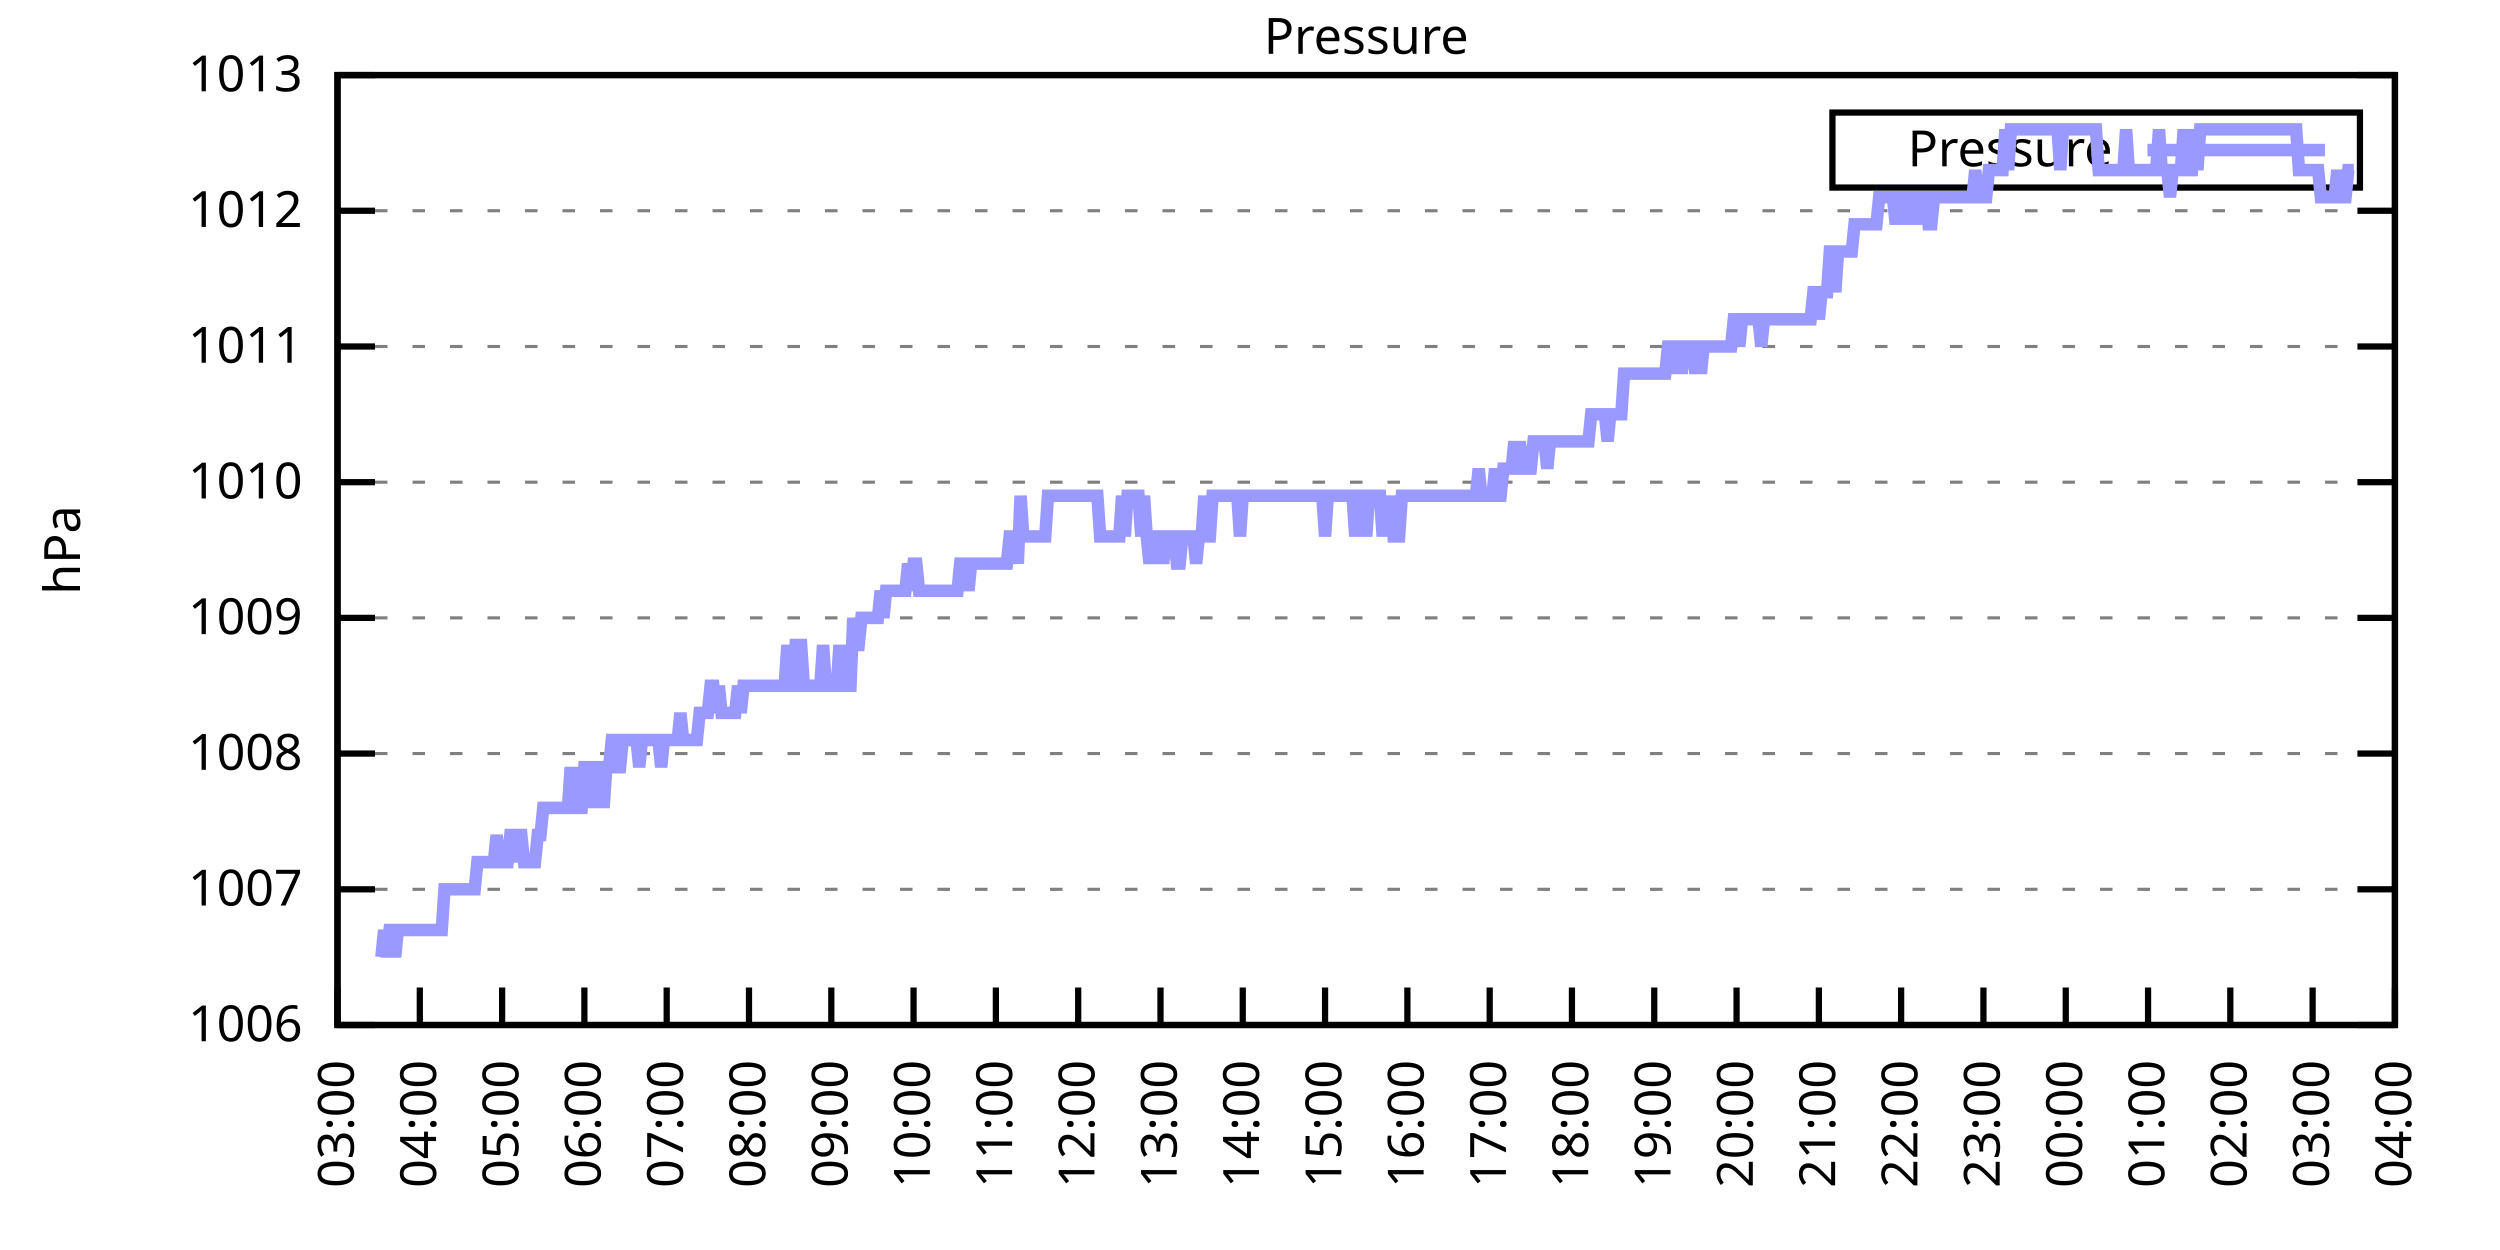
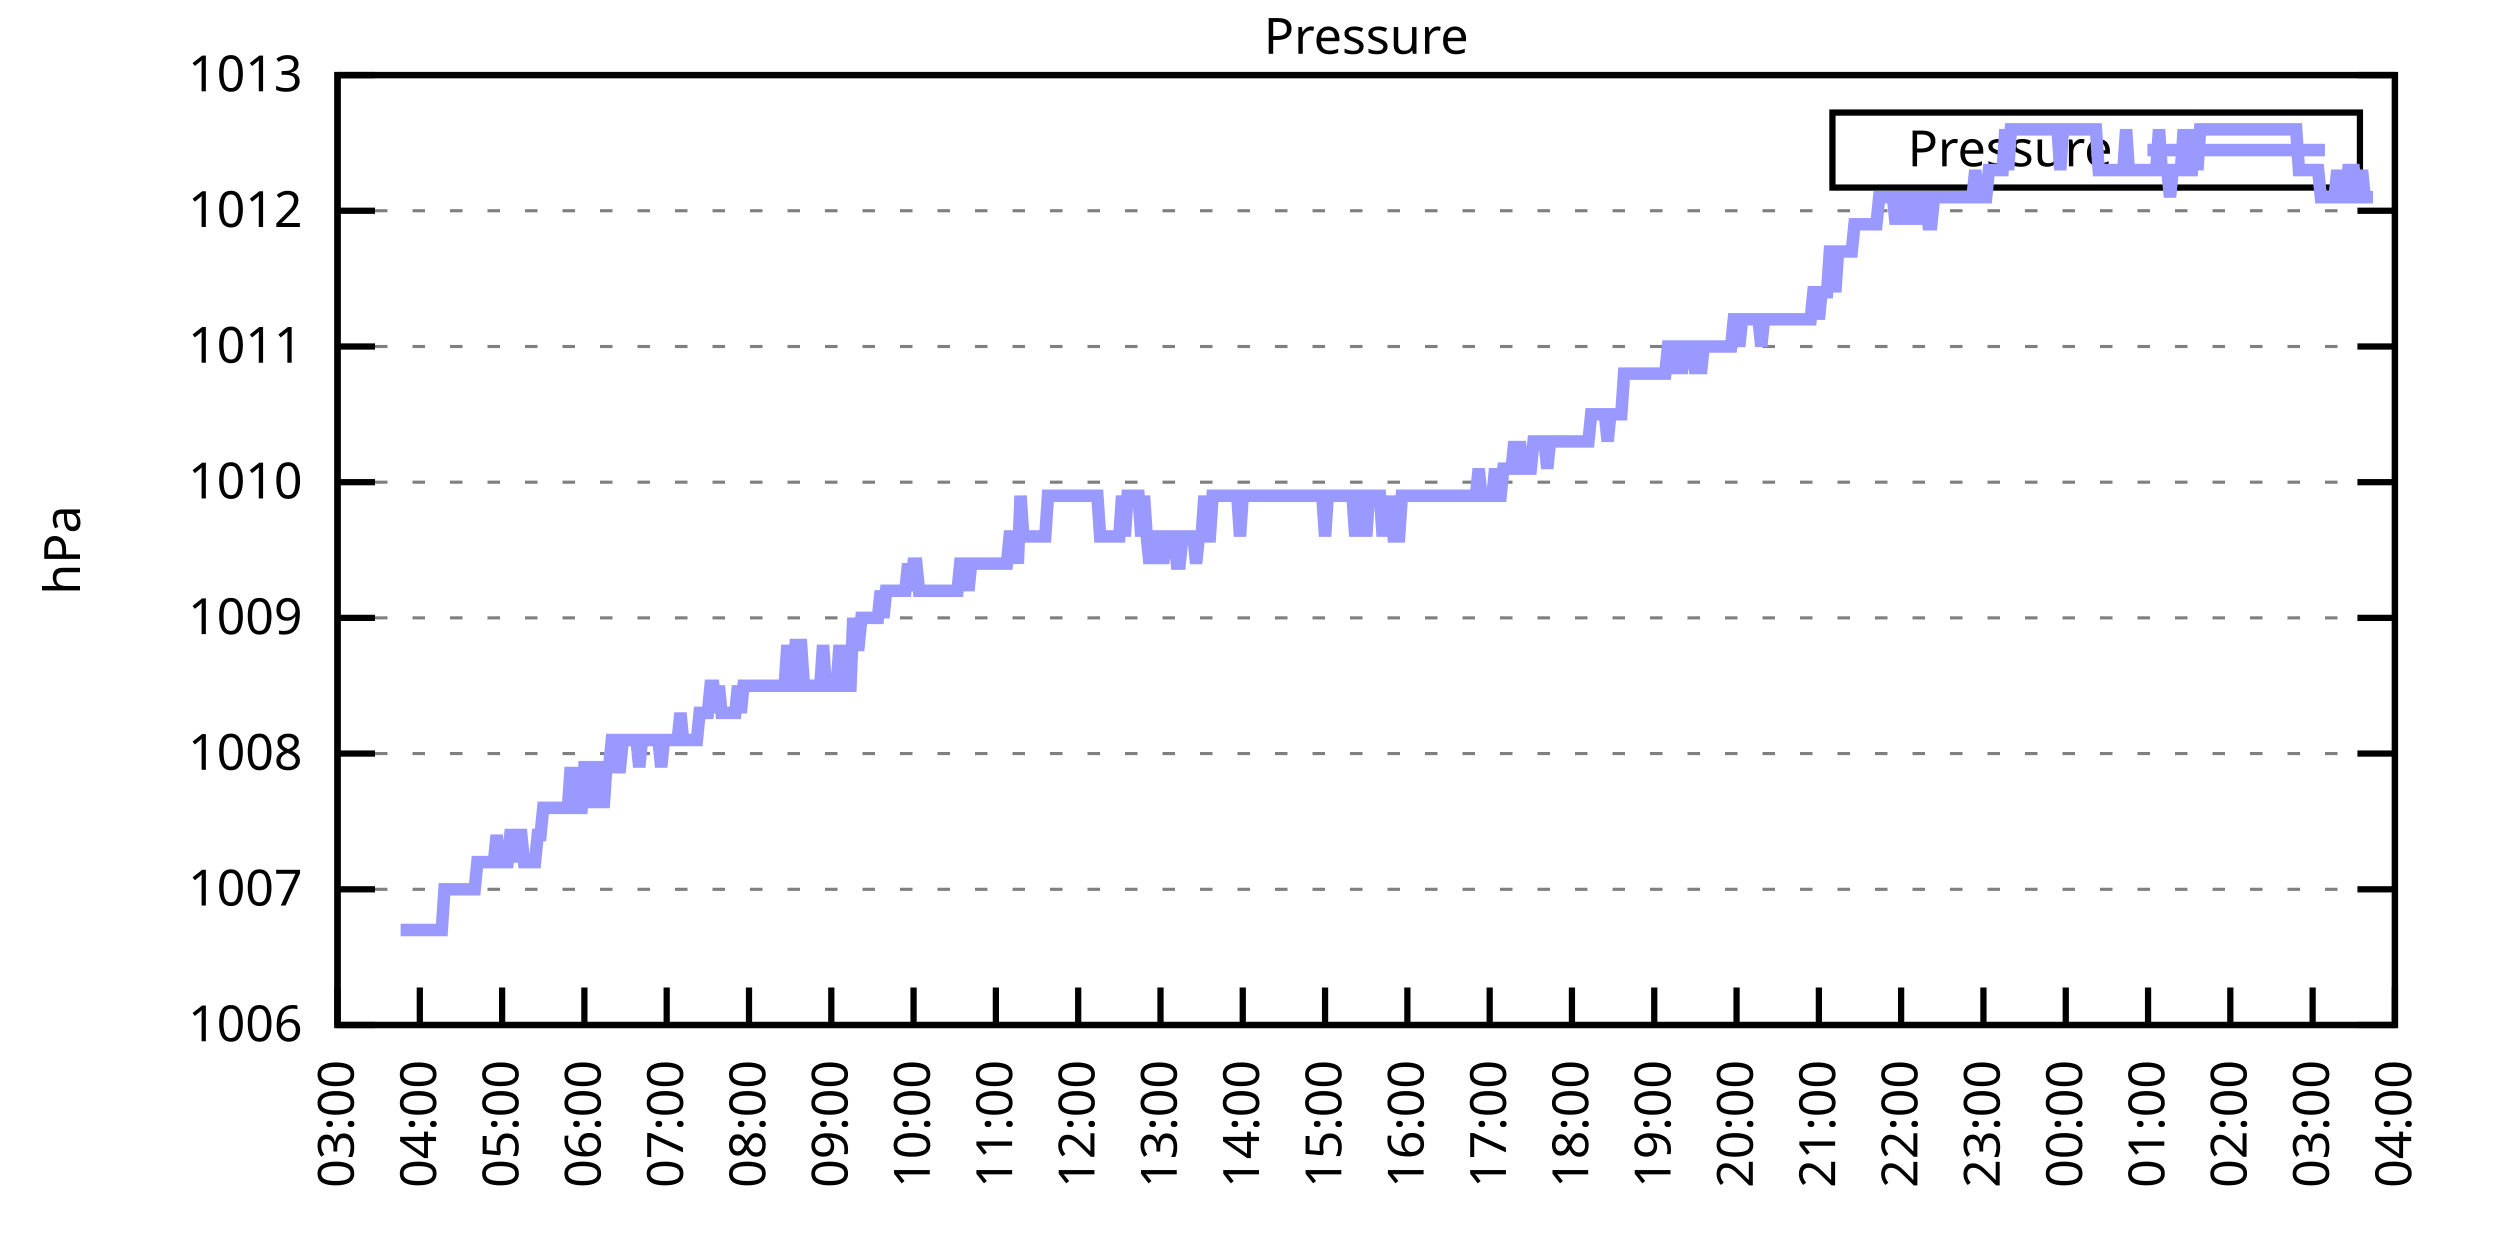
<svg xmlns="http://www.w3.org/2000/svg" xmlns:xlink="http://www.w3.org/1999/xlink" width="400" height="200" viewBox="0 0 400 200">
  <g id="gnuplot_canvas">
    <rect x="0" y="0" width="400" height="200" fill="none" />
    <defs>
      <circle id="gpDot" r="0.5" stroke-width="0.5" stroke="currentColor" />
      <path id="gpPt0" stroke-width="0.333" stroke="currentColor" d="M-1,0 h2 M0,-1 v2" />
      <path id="gpPt1" stroke-width="0.333" stroke="currentColor" d="M-1,-1 L1,1 M1,-1 L-1,1" />
      <path id="gpPt2" stroke-width="0.333" stroke="currentColor" d="M-1,0 L1,0 M0,-1 L0,1 M-1,-1 L1,1 M-1,1 L1,-1" />
      <rect id="gpPt3" stroke-width="0.333" stroke="currentColor" x="-1" y="-1" width="2" height="2" />
      <rect id="gpPt4" stroke-width="0.333" stroke="currentColor" fill="currentColor" x="-1" y="-1" width="2" height="2" />
      <circle id="gpPt5" stroke-width="0.333" stroke="currentColor" cx="0" cy="0" r="1" />
      <use xlink:href="#gpPt5" id="gpPt6" fill="currentColor" stroke="none" />
      <path id="gpPt7" stroke-width="0.333" stroke="currentColor" d="M0,-1.33 L-1.33,0.67 L1.33,0.67 z" />
      <use xlink:href="#gpPt7" id="gpPt8" fill="currentColor" stroke="none" />
      <use xlink:href="#gpPt7" id="gpPt9" stroke="currentColor" transform="rotate(180)" />
      <use xlink:href="#gpPt9" id="gpPt10" fill="currentColor" stroke="none" />
      <use xlink:href="#gpPt3" id="gpPt11" stroke="currentColor" transform="rotate(45)" />
      <use xlink:href="#gpPt11" id="gpPt12" fill="currentColor" stroke="none" />
      <path id="gpPt13" stroke-width="0.333" stroke="currentColor" d="M0,1.330 L1.265,0.411 L0.782,-1.067 L-0.782,-1.076 L-1.265,0.411 z" />
      <use xlink:href="#gpPt13" id="gpPt14" fill="currentColor" stroke="none" />
      <filter id="textbox" filterUnits="objectBoundingBox" x="0" y="0" height="1" width="1">
        <feFlood flood-color="white" flood-opacity="1" result="bgnd" />
        <feComposite in="SourceGraphic" in2="bgnd" operator="atop" />
      </filter>
      <filter id="greybox" filterUnits="objectBoundingBox" x="0" y="0" height="1" width="1">
        <feFlood flood-color="lightgrey" flood-opacity="1" result="grey" />
        <feComposite in="SourceGraphic" in2="grey" operator="atop" />
      </filter>
    </defs>
    <g fill="none" color="white" stroke="currentColor" stroke-width="1.00" stroke-linecap="butt" stroke-linejoin="miter">
</g>
    <g fill="none" color="black" stroke="currentColor" stroke-width="1.00" stroke-linecap="butt" stroke-linejoin="miter">
      <g stroke="none" shape-rendering="crispEdges">
        <polygon fill="rgb(255, 255, 255)" points="54.00,164.00 383.18,164.00 383.18,12.02 54.00,12.02 " />
      </g>
    </g>
    <g fill="none" color="black" stroke="currentColor" stroke-width="1.00" stroke-linecap="butt" stroke-linejoin="miter">
</g>
    <g fill="none" color="black" stroke="black" stroke-width="0.50" stroke-linecap="butt" stroke-linejoin="miter">
</g>
    <g fill="none" color="gray" stroke="currentColor" stroke-width="0.50" stroke-linecap="butt" stroke-linejoin="miter">
      <path stroke="gray" stroke-dasharray="2,4" class="gridline" d="M54.00,164.00 L383.19,164.00  " />
    </g>
    <g fill="none" color="gray" stroke="gray" stroke-width="1.00" stroke-linecap="butt" stroke-linejoin="miter">
</g>
    <g fill="none" color="black" stroke="currentColor" stroke-width="1.00" stroke-linecap="butt" stroke-linejoin="miter">
      <path stroke="black" d="M54.00,164.00 L60.00,164.00 M383.19,164.00 L377.19,164.00  " />
      <g transform="translate(48.40,166.60)" stroke="none" fill="black" font-family="Sans" font-size="8.00" text-anchor="end">
        <text>
          <tspan font-family="Sans"> 1006</tspan>
        </text>
      </g>
    </g>
    <g fill="none" color="black" stroke="currentColor" stroke-width="1.00" stroke-linecap="butt" stroke-linejoin="miter">
</g>
    <g fill="none" color="black" stroke="black" stroke-width="0.50" stroke-linecap="butt" stroke-linejoin="miter">
</g>
    <g fill="none" color="gray" stroke="currentColor" stroke-width="0.50" stroke-linecap="butt" stroke-linejoin="miter">
      <path stroke="gray" stroke-dasharray="2,4" class="gridline" d="M54.00,142.29 L383.19,142.29  " />
    </g>
    <g fill="none" color="gray" stroke="gray" stroke-width="1.00" stroke-linecap="butt" stroke-linejoin="miter">
</g>
    <g fill="none" color="black" stroke="currentColor" stroke-width="1.00" stroke-linecap="butt" stroke-linejoin="miter">
      <path stroke="black" d="M54.00,142.29 L60.00,142.29 M383.19,142.29 L377.19,142.29  " />
      <g transform="translate(48.40,144.89)" stroke="none" fill="black" font-family="Sans" font-size="8.00" text-anchor="end">
        <text>
          <tspan font-family="Sans"> 1007</tspan>
        </text>
      </g>
    </g>
    <g fill="none" color="black" stroke="currentColor" stroke-width="1.00" stroke-linecap="butt" stroke-linejoin="miter">
</g>
    <g fill="none" color="black" stroke="black" stroke-width="0.50" stroke-linecap="butt" stroke-linejoin="miter">
</g>
    <g fill="none" color="gray" stroke="currentColor" stroke-width="0.50" stroke-linecap="butt" stroke-linejoin="miter">
      <path stroke="gray" stroke-dasharray="2,4" class="gridline" d="M54.00,120.57 L383.19,120.57  " />
    </g>
    <g fill="none" color="gray" stroke="gray" stroke-width="1.00" stroke-linecap="butt" stroke-linejoin="miter">
</g>
    <g fill="none" color="black" stroke="currentColor" stroke-width="1.00" stroke-linecap="butt" stroke-linejoin="miter">
      <path stroke="black" d="M54.00,120.57 L60.00,120.57 M383.19,120.57 L377.19,120.57  " />
      <g transform="translate(48.40,123.17)" stroke="none" fill="black" font-family="Sans" font-size="8.00" text-anchor="end">
        <text>
          <tspan font-family="Sans"> 1008</tspan>
        </text>
      </g>
    </g>
    <g fill="none" color="black" stroke="currentColor" stroke-width="1.00" stroke-linecap="butt" stroke-linejoin="miter">
</g>
    <g fill="none" color="black" stroke="black" stroke-width="0.50" stroke-linecap="butt" stroke-linejoin="miter">
</g>
    <g fill="none" color="gray" stroke="currentColor" stroke-width="0.50" stroke-linecap="butt" stroke-linejoin="miter">
      <path stroke="gray" stroke-dasharray="2,4" class="gridline" d="M54.00,98.86 L383.19,98.86  " />
    </g>
    <g fill="none" color="gray" stroke="gray" stroke-width="1.00" stroke-linecap="butt" stroke-linejoin="miter">
</g>
    <g fill="none" color="black" stroke="currentColor" stroke-width="1.00" stroke-linecap="butt" stroke-linejoin="miter">
      <path stroke="black" d="M54.00,98.86 L60.00,98.86 M383.19,98.86 L377.19,98.86  " />
      <g transform="translate(48.40,101.46)" stroke="none" fill="black" font-family="Sans" font-size="8.00" text-anchor="end">
        <text>
          <tspan font-family="Sans"> 1009</tspan>
        </text>
      </g>
    </g>
    <g fill="none" color="black" stroke="currentColor" stroke-width="1.00" stroke-linecap="butt" stroke-linejoin="miter">
</g>
    <g fill="none" color="black" stroke="black" stroke-width="0.50" stroke-linecap="butt" stroke-linejoin="miter">
</g>
    <g fill="none" color="gray" stroke="currentColor" stroke-width="0.50" stroke-linecap="butt" stroke-linejoin="miter">
      <path stroke="gray" stroke-dasharray="2,4" class="gridline" d="M54.00,77.15 L383.19,77.15  " />
    </g>
    <g fill="none" color="gray" stroke="gray" stroke-width="1.00" stroke-linecap="butt" stroke-linejoin="miter">
</g>
    <g fill="none" color="black" stroke="currentColor" stroke-width="1.00" stroke-linecap="butt" stroke-linejoin="miter">
      <path stroke="black" d="M54.00,77.15 L60.00,77.15 M383.19,77.15 L377.19,77.15  " />
      <g transform="translate(48.40,79.75)" stroke="none" fill="black" font-family="Sans" font-size="8.00" text-anchor="end">
        <text>
          <tspan font-family="Sans"> 1010</tspan>
        </text>
      </g>
    </g>
    <g fill="none" color="black" stroke="currentColor" stroke-width="1.00" stroke-linecap="butt" stroke-linejoin="miter">
</g>
    <g fill="none" color="black" stroke="black" stroke-width="0.50" stroke-linecap="butt" stroke-linejoin="miter">
</g>
    <g fill="none" color="gray" stroke="currentColor" stroke-width="0.50" stroke-linecap="butt" stroke-linejoin="miter">
      <path stroke="gray" stroke-dasharray="2,4" class="gridline" d="M54.00,55.44 L383.19,55.44  " />
    </g>
    <g fill="none" color="gray" stroke="gray" stroke-width="1.00" stroke-linecap="butt" stroke-linejoin="miter">
</g>
    <g fill="none" color="black" stroke="currentColor" stroke-width="1.00" stroke-linecap="butt" stroke-linejoin="miter">
      <path stroke="black" d="M54.00,55.44 L60.00,55.44 M383.19,55.44 L377.19,55.44  " />
      <g transform="translate(48.40,58.04)" stroke="none" fill="black" font-family="Sans" font-size="8.00" text-anchor="end">
        <text>
          <tspan font-family="Sans"> 1011</tspan>
        </text>
      </g>
    </g>
    <g fill="none" color="black" stroke="currentColor" stroke-width="1.00" stroke-linecap="butt" stroke-linejoin="miter">
</g>
    <g fill="none" color="black" stroke="black" stroke-width="0.50" stroke-linecap="butt" stroke-linejoin="miter">
</g>
    <g fill="none" color="gray" stroke="currentColor" stroke-width="0.50" stroke-linecap="butt" stroke-linejoin="miter">
      <path stroke="gray" stroke-dasharray="2,4" class="gridline" d="M54.00,33.72 L383.19,33.72  " />
    </g>
    <g fill="none" color="gray" stroke="gray" stroke-width="1.00" stroke-linecap="butt" stroke-linejoin="miter">
</g>
    <g fill="none" color="black" stroke="currentColor" stroke-width="1.00" stroke-linecap="butt" stroke-linejoin="miter">
      <path stroke="black" d="M54.00,33.72 L60.00,33.72 M383.19,33.72 L377.19,33.72  " />
      <g transform="translate(48.40,36.32)" stroke="none" fill="black" font-family="Sans" font-size="8.00" text-anchor="end">
        <text>
          <tspan font-family="Sans"> 1012</tspan>
        </text>
      </g>
    </g>
    <g fill="none" color="black" stroke="currentColor" stroke-width="1.00" stroke-linecap="butt" stroke-linejoin="miter">
</g>
    <g fill="none" color="black" stroke="black" stroke-width="0.50" stroke-linecap="butt" stroke-linejoin="miter">
</g>
    <g fill="none" color="gray" stroke="currentColor" stroke-width="0.50" stroke-linecap="butt" stroke-linejoin="miter">
      <path stroke="gray" stroke-dasharray="2,4" class="gridline" d="M54.00,12.01 L383.19,12.01  " />
    </g>
    <g fill="none" color="gray" stroke="gray" stroke-width="1.00" stroke-linecap="butt" stroke-linejoin="miter">
</g>
    <g fill="none" color="black" stroke="currentColor" stroke-width="1.00" stroke-linecap="butt" stroke-linejoin="miter">
      <path stroke="black" d="M54.00,12.01 L60.00,12.01 M383.19,12.01 L377.19,12.01  " />
      <g transform="translate(48.40,14.61)" stroke="none" fill="black" font-family="Sans" font-size="8.00" text-anchor="end">
        <text>
          <tspan font-family="Sans"> 1013</tspan>
        </text>
      </g>
    </g>
    <g fill="none" color="black" stroke="currentColor" stroke-width="1.00" stroke-linecap="butt" stroke-linejoin="miter">
      <path stroke="black" d="M54.00,164.00 L54.00,158.00  " />
      <g transform="translate(56.60,169.60) rotate(270.00)" stroke="none" fill="black" font-family="Sans" font-size="8.00" text-anchor="end">
        <text>
          <tspan font-family="Sans">03:00</tspan>
        </text>
      </g>
    </g>
    <g fill="none" color="black" stroke="currentColor" stroke-width="1.00" stroke-linecap="butt" stroke-linejoin="miter">
      <path stroke="black" d="M67.17,164.00 L67.17,158.00  " />
      <g transform="translate(69.77,169.60) rotate(270.00)" stroke="none" fill="black" font-family="Sans" font-size="8.00" text-anchor="end">
        <text>
          <tspan font-family="Sans">04:00</tspan>
        </text>
      </g>
    </g>
    <g fill="none" color="black" stroke="currentColor" stroke-width="1.00" stroke-linecap="butt" stroke-linejoin="miter">
      <path stroke="black" d="M80.34,164.00 L80.34,158.00  " />
      <g transform="translate(82.94,169.60) rotate(270.00)" stroke="none" fill="black" font-family="Sans" font-size="8.00" text-anchor="end">
        <text>
          <tspan font-family="Sans">05:00</tspan>
        </text>
      </g>
    </g>
    <g fill="none" color="black" stroke="currentColor" stroke-width="1.00" stroke-linecap="butt" stroke-linejoin="miter">
      <path stroke="black" d="M93.50,164.00 L93.50,158.00  " />
      <g transform="translate(96.10,169.60) rotate(270.00)" stroke="none" fill="black" font-family="Sans" font-size="8.00" text-anchor="end">
        <text>
          <tspan font-family="Sans">06:00</tspan>
        </text>
      </g>
    </g>
    <g fill="none" color="black" stroke="currentColor" stroke-width="1.00" stroke-linecap="butt" stroke-linejoin="miter">
      <path stroke="black" d="M106.67,164.00 L106.67,158.00  " />
      <g transform="translate(109.27,169.60) rotate(270.00)" stroke="none" fill="black" font-family="Sans" font-size="8.00" text-anchor="end">
        <text>
          <tspan font-family="Sans">07:00</tspan>
        </text>
      </g>
    </g>
    <g fill="none" color="black" stroke="currentColor" stroke-width="1.00" stroke-linecap="butt" stroke-linejoin="miter">
      <path stroke="black" d="M119.84,164.00 L119.84,158.00  " />
      <g transform="translate(122.44,169.60) rotate(270.00)" stroke="none" fill="black" font-family="Sans" font-size="8.00" text-anchor="end">
        <text>
          <tspan font-family="Sans">08:00</tspan>
        </text>
      </g>
    </g>
    <g fill="none" color="black" stroke="currentColor" stroke-width="1.00" stroke-linecap="butt" stroke-linejoin="miter">
      <path stroke="black" d="M133.01,164.00 L133.01,158.00  " />
      <g transform="translate(135.61,169.60) rotate(270.00)" stroke="none" fill="black" font-family="Sans" font-size="8.00" text-anchor="end">
        <text>
          <tspan font-family="Sans">09:00</tspan>
        </text>
      </g>
    </g>
    <g fill="none" color="black" stroke="currentColor" stroke-width="1.00" stroke-linecap="butt" stroke-linejoin="miter">
      <path stroke="black" d="M146.17,164.00 L146.17,158.00  " />
      <g transform="translate(148.77,169.60) rotate(270.00)" stroke="none" fill="black" font-family="Sans" font-size="8.00" text-anchor="end">
        <text>
          <tspan font-family="Sans">10:00</tspan>
        </text>
      </g>
    </g>
    <g fill="none" color="black" stroke="currentColor" stroke-width="1.00" stroke-linecap="butt" stroke-linejoin="miter">
      <path stroke="black" d="M159.34,164.00 L159.34,158.00  " />
      <g transform="translate(161.94,169.60) rotate(270.00)" stroke="none" fill="black" font-family="Sans" font-size="8.00" text-anchor="end">
        <text>
          <tspan font-family="Sans">11:00</tspan>
        </text>
      </g>
    </g>
    <g fill="none" color="black" stroke="currentColor" stroke-width="1.00" stroke-linecap="butt" stroke-linejoin="miter">
      <path stroke="black" d="M172.51,164.00 L172.51,158.00  " />
      <g transform="translate(175.11,169.60) rotate(270.00)" stroke="none" fill="black" font-family="Sans" font-size="8.00" text-anchor="end">
        <text>
          <tspan font-family="Sans">12:00</tspan>
        </text>
      </g>
    </g>
    <g fill="none" color="black" stroke="currentColor" stroke-width="1.00" stroke-linecap="butt" stroke-linejoin="miter">
      <path stroke="black" d="M185.68,164.00 L185.68,158.00  " />
      <g transform="translate(188.28,169.60) rotate(270.00)" stroke="none" fill="black" font-family="Sans" font-size="8.00" text-anchor="end">
        <text>
          <tspan font-family="Sans">13:00</tspan>
        </text>
      </g>
    </g>
    <g fill="none" color="black" stroke="currentColor" stroke-width="1.00" stroke-linecap="butt" stroke-linejoin="miter">
      <path stroke="black" d="M198.84,164.00 L198.84,158.00  " />
      <g transform="translate(201.44,169.60) rotate(270.00)" stroke="none" fill="black" font-family="Sans" font-size="8.00" text-anchor="end">
        <text>
          <tspan font-family="Sans">14:00</tspan>
        </text>
      </g>
    </g>
    <g fill="none" color="black" stroke="currentColor" stroke-width="1.00" stroke-linecap="butt" stroke-linejoin="miter">
      <path stroke="black" d="M212.01,164.00 L212.01,158.00  " />
      <g transform="translate(214.61,169.60) rotate(270.00)" stroke="none" fill="black" font-family="Sans" font-size="8.00" text-anchor="end">
        <text>
          <tspan font-family="Sans">15:00</tspan>
        </text>
      </g>
    </g>
    <g fill="none" color="black" stroke="currentColor" stroke-width="1.00" stroke-linecap="butt" stroke-linejoin="miter">
      <path stroke="black" d="M225.18,164.00 L225.18,158.00  " />
      <g transform="translate(227.78,169.60) rotate(270.00)" stroke="none" fill="black" font-family="Sans" font-size="8.00" text-anchor="end">
        <text>
          <tspan font-family="Sans">16:00</tspan>
        </text>
      </g>
    </g>
    <g fill="none" color="black" stroke="currentColor" stroke-width="1.00" stroke-linecap="butt" stroke-linejoin="miter">
      <path stroke="black" d="M238.35,164.00 L238.35,158.00  " />
      <g transform="translate(240.95,169.60) rotate(270.00)" stroke="none" fill="black" font-family="Sans" font-size="8.00" text-anchor="end">
        <text>
          <tspan font-family="Sans">17:00</tspan>
        </text>
      </g>
    </g>
    <g fill="none" color="black" stroke="currentColor" stroke-width="1.00" stroke-linecap="butt" stroke-linejoin="miter">
      <path stroke="black" d="M251.51,164.00 L251.51,158.00  " />
      <g transform="translate(254.11,169.60) rotate(270.00)" stroke="none" fill="black" font-family="Sans" font-size="8.00" text-anchor="end">
        <text>
          <tspan font-family="Sans">18:00</tspan>
        </text>
      </g>
    </g>
    <g fill="none" color="black" stroke="currentColor" stroke-width="1.00" stroke-linecap="butt" stroke-linejoin="miter">
      <path stroke="black" d="M264.68,164.00 L264.68,158.00  " />
      <g transform="translate(267.28,169.60) rotate(270.00)" stroke="none" fill="black" font-family="Sans" font-size="8.00" text-anchor="end">
        <text>
          <tspan font-family="Sans">19:00</tspan>
        </text>
      </g>
    </g>
    <g fill="none" color="black" stroke="currentColor" stroke-width="1.00" stroke-linecap="butt" stroke-linejoin="miter">
      <path stroke="black" d="M277.85,164.00 L277.85,158.00  " />
      <g transform="translate(280.45,169.60) rotate(270.00)" stroke="none" fill="black" font-family="Sans" font-size="8.00" text-anchor="end">
        <text>
          <tspan font-family="Sans">20:00</tspan>
        </text>
      </g>
    </g>
    <g fill="none" color="black" stroke="currentColor" stroke-width="1.00" stroke-linecap="butt" stroke-linejoin="miter">
      <path stroke="black" d="M291.02,164.00 L291.02,158.00  " />
      <g transform="translate(293.62,169.60) rotate(270.00)" stroke="none" fill="black" font-family="Sans" font-size="8.00" text-anchor="end">
        <text>
          <tspan font-family="Sans">21:00</tspan>
        </text>
      </g>
    </g>
    <g fill="none" color="black" stroke="currentColor" stroke-width="1.00" stroke-linecap="butt" stroke-linejoin="miter">
      <path stroke="black" d="M304.18,164.00 L304.18,158.00  " />
      <g transform="translate(306.78,169.60) rotate(270.00)" stroke="none" fill="black" font-family="Sans" font-size="8.00" text-anchor="end">
        <text>
          <tspan font-family="Sans">22:00</tspan>
        </text>
      </g>
    </g>
    <g fill="none" color="black" stroke="currentColor" stroke-width="1.00" stroke-linecap="butt" stroke-linejoin="miter">
      <path stroke="black" d="M317.35,164.00 L317.35,158.00  " />
      <g transform="translate(319.95,169.60) rotate(270.00)" stroke="none" fill="black" font-family="Sans" font-size="8.00" text-anchor="end">
        <text>
          <tspan font-family="Sans">23:00</tspan>
        </text>
      </g>
    </g>
    <g fill="none" color="black" stroke="currentColor" stroke-width="1.00" stroke-linecap="butt" stroke-linejoin="miter">
      <path stroke="black" d="M330.52,164.00 L330.52,158.00  " />
      <g transform="translate(333.12,169.60) rotate(270.00)" stroke="none" fill="black" font-family="Sans" font-size="8.00" text-anchor="end">
        <text>
          <tspan font-family="Sans">00:00</tspan>
        </text>
      </g>
    </g>
    <g fill="none" color="black" stroke="currentColor" stroke-width="1.00" stroke-linecap="butt" stroke-linejoin="miter">
      <path stroke="black" d="M343.69,164.00 L343.69,158.00  " />
      <g transform="translate(346.29,169.60) rotate(270.00)" stroke="none" fill="black" font-family="Sans" font-size="8.00" text-anchor="end">
        <text>
          <tspan font-family="Sans">01:00</tspan>
        </text>
      </g>
    </g>
    <g fill="none" color="black" stroke="currentColor" stroke-width="1.00" stroke-linecap="butt" stroke-linejoin="miter">
      <path stroke="black" d="M356.85,164.00 L356.85,158.00  " />
      <g transform="translate(359.45,169.60) rotate(270.00)" stroke="none" fill="black" font-family="Sans" font-size="8.00" text-anchor="end">
        <text>
          <tspan font-family="Sans">02:00</tspan>
        </text>
      </g>
    </g>
    <g fill="none" color="black" stroke="currentColor" stroke-width="1.00" stroke-linecap="butt" stroke-linejoin="miter">
      <path stroke="black" d="M370.02,164.00 L370.02,158.00  " />
      <g transform="translate(372.62,169.60) rotate(270.00)" stroke="none" fill="black" font-family="Sans" font-size="8.00" text-anchor="end">
        <text>
          <tspan font-family="Sans">03:00</tspan>
        </text>
      </g>
    </g>
    <g fill="none" color="black" stroke="currentColor" stroke-width="1.00" stroke-linecap="butt" stroke-linejoin="miter">
      <path stroke="black" d="M383.19,164.00 L383.19,158.00  " />
      <g transform="translate(385.79,169.60) rotate(270.00)" stroke="none" fill="black" font-family="Sans" font-size="8.00" text-anchor="end">
        <text>
          <tspan font-family="Sans">04:00</tspan>
        </text>
      </g>
    </g>
    <g fill="none" color="black" stroke="currentColor" stroke-width="1.00" stroke-linecap="butt" stroke-linejoin="miter">
</g>
    <g fill="none" color="black" stroke="currentColor" stroke-width="1.00" stroke-linecap="butt" stroke-linejoin="miter">
      <path stroke="black" d="M54.00,12.01 L54.00,164.00 L383.19,164.00 L383.19,12.01 L54.00,12.01 Z  " />
    </g>
    <g fill="none" color="black" stroke="currentColor" stroke-width="1.00" stroke-linecap="butt" stroke-linejoin="miter">
</g>
    <g fill="none" color="black" stroke="currentColor" stroke-width="1.00" stroke-linecap="butt" stroke-linejoin="miter">
      <path stroke="black" d="M293.19,30.01 L293.19,18.01 L377.59,18.01 L377.59,30.01 L293.19,30.01 Z  " />
    </g>
    <g id="Pressure_plot_1">
      <g fill="none" color="white" stroke="black" stroke-width="2.00" stroke-linecap="butt" stroke-linejoin="miter">
</g>
      <g fill="none" color="black" stroke="currentColor" stroke-width="2.00" stroke-linecap="butt" stroke-linejoin="miter">
        <g transform="translate(337.99,26.61)" stroke="none" fill="black" font-family="Sans" font-size="8.00" text-anchor="end">
          <text>
            <tspan font-family="Sans">Pressure</tspan>
          </text>
        </g>
      </g>
      <g fill="none" color="black" stroke="currentColor" stroke-width="2.00" stroke-linecap="butt" stroke-linejoin="miter">
-         <path stroke="rgb(153, 153, 255)" d="M343.59,24.01 L371.99,24.01 M61.02,153.14 L61.46,148.80 L61.90,153.14 L62.34,148.80 L62.78,148.80 L63.22,153.14   L63.66,148.80 L64.10,148.80 L64.53,148.80 L64.97,148.80 L65.41,148.80 L65.85,148.80 L66.29,148.80 L66.73,148.80   L67.17,148.80 L67.61,148.80 L68.05,148.80 L68.48,148.80 L68.92,148.80 L69.36,148.80 L69.80,148.80 L70.24,148.80   L70.68,148.80 L71.12,142.29 L71.56,142.29 L72.00,142.29 L72.43,142.29 L72.87,142.29 L73.31,142.29 L73.75,142.29   L74.19,142.29 L74.63,142.29 L75.07,142.29 L75.51,142.29 L75.95,142.29 L76.38,137.94 L76.82,137.94 L77.26,137.94   L77.70,137.94 L78.14,137.94 L78.58,137.94 L79.02,137.94 L79.46,133.60 L79.90,137.94 L80.34,137.94 L80.77,137.94   L81.21,137.94 L81.65,133.60 L82.09,133.60 L82.53,137.94 L82.97,133.60 L83.41,133.60 L83.85,137.94 L84.29,137.94   L84.72,137.94 L85.16,137.94 L85.60,137.94 L86.04,133.60 L86.48,133.60 L86.92,129.26 L87.36,129.26 L87.80,129.26   L88.24,129.26 L88.67,129.26 L89.11,129.26 L89.55,129.26 L89.99,129.26 L90.43,129.26 L90.87,129.26 L91.31,122.75   L91.75,129.26 L92.19,122.75 L92.62,129.26 L93.06,129.26 L93.50,122.75 L93.94,122.75 L94.38,129.26 L94.82,122.75   L95.26,129.26 L95.70,122.75 L96.14,122.75 L96.58,129.26 L97.01,122.75 L97.45,122.75 L97.89,118.40 L98.33,118.40   L98.77,122.75 L99.21,122.75 L99.65,118.40 L100.09,118.40 L100.53,118.40 L100.96,118.40 L101.40,118.40 L101.84,118.40   L102.28,122.75 L102.72,118.40 L103.16,118.40 L103.60,118.40 L104.04,118.40 L104.48,118.40 L104.91,118.40 L105.35,118.40   L105.79,122.75 L106.23,118.40 L106.67,118.40 L107.11,118.40 L107.55,118.40 L107.99,118.40 L108.43,118.40 L108.87,114.06   L109.30,118.40 L109.74,118.40 L110.18,118.40 L110.62,118.40 L111.06,118.40 L111.50,118.40 L111.94,114.06 L112.38,114.06   L112.82,114.06 L113.25,114.06 L113.69,109.72 L114.13,109.72 L114.57,114.06 L115.01,109.72 L115.45,114.06 L115.89,114.06   L116.33,114.06 L116.77,114.06 L117.20,114.06 L117.64,114.06 L118.08,109.72 L118.52,114.06 L118.96,109.72 L119.40,109.72   L119.84,109.72 L120.28,109.72 L120.72,109.72 L121.15,109.72 L121.59,109.72 L122.03,109.72 L122.47,109.72 L122.91,109.72   L123.35,109.72 L123.79,109.72 L124.23,109.72 L124.67,109.72 L125.11,109.72 L125.54,109.72 L125.98,103.20 L126.42,109.72   L126.86,109.72 L127.30,103.20 L127.74,103.20 L128.18,103.20 L128.62,109.72 L129.06,109.72 L129.49,109.72 L129.93,109.72   L130.37,109.72 L130.81,109.72 L131.25,109.72 L131.69,103.20 L132.13,109.72 L132.57,109.72 L133.01,109.72 L133.44,109.72   L133.88,109.72 L134.32,103.20 L134.76,109.72 L135.20,103.20 L135.64,109.72 L136.08,109.72 L136.52,98.86 L136.96,103.20   L137.39,103.20 L137.83,98.86 L138.27,98.86 L138.71,98.86 L139.15,98.86 L139.59,98.86 L140.03,98.86 L140.47,98.86   L140.91,94.52 L141.35,98.86 L141.78,94.52 L142.22,94.52 L142.66,94.52 L143.10,94.52 L143.54,94.52 L143.98,94.52   L144.42,94.52 L144.86,94.52 L145.30,90.18 L145.73,94.52 L146.17,90.18 L146.61,90.18 L147.05,94.52 L147.49,94.52   L147.93,94.52 L148.37,94.52 L148.81,94.52 L149.25,94.52 L149.68,94.52 L150.12,94.52 L150.56,94.52 L151.00,94.52   L151.44,94.52 L151.88,94.52 L152.32,94.52 L152.76,94.52 L153.20,94.52 L153.63,90.18 L154.07,90.18 L154.51,90.18   L154.95,94.52 L155.39,90.18 L155.83,90.18 L156.27,90.18 L156.71,90.18 L157.15,90.18 L157.59,90.18 L158.02,90.18   L158.46,90.18 L158.90,90.18 L159.34,90.18 L159.78,90.18 L160.22,90.18 L160.66,90.18 L161.10,90.18 L161.54,85.83   L161.97,85.83 L162.41,85.83 L162.85,90.18 L163.29,79.32 L163.73,85.83 L164.17,85.83 L164.61,85.83 L165.05,85.83   L165.49,85.83 L165.92,85.83 L166.36,85.83 L166.80,85.83 L167.24,85.83 L167.68,79.32 L168.12,79.32 L168.56,79.32   L169.00,79.32 L169.44,79.32 L169.87,79.32 L170.31,79.32 L170.75,79.32 L171.19,79.32 L171.63,79.32 L172.07,79.32   L172.51,79.32 L172.95,79.32 L173.39,79.32 L173.83,79.32 L174.26,79.32 L174.70,79.32 L175.14,79.32 L175.58,79.32   L176.02,85.83 L176.46,85.83 L176.90,85.83 L177.34,85.83 L177.78,85.83 L178.21,85.83 L178.65,85.83 L179.09,85.83   L179.53,79.32 L179.97,85.83 L180.41,79.32 L180.85,79.32 L181.29,79.32 L181.73,79.32 L182.16,79.32 L182.60,85.83   L183.04,79.32 L183.48,85.83 L183.92,90.18 L184.36,85.83 L184.80,90.18 L185.24,85.83 L185.68,85.83 L186.11,90.18   L186.55,85.83 L186.99,85.83 L187.43,85.83 L187.87,85.83 L188.31,90.18 L188.75,90.18 L189.19,85.83 L189.63,85.83   L190.07,85.83 L190.50,85.83 L190.94,85.83 L191.38,90.18 L191.82,85.83 L192.26,85.83 L192.70,79.32 L193.14,85.83   L193.58,85.83 L194.02,79.32 L194.45,79.32 L194.89,79.32 L195.33,79.32 L195.77,79.32 L196.21,79.32 L196.65,79.32   L197.09,79.32 L197.53,79.32 L197.97,79.32 L198.40,85.83 L198.84,79.32 L199.28,79.32 L199.72,79.32 L200.16,79.32   L200.60,79.32 L201.04,79.32 L201.48,79.32 L201.92,79.32 L202.35,79.32 L202.79,79.32 L203.23,79.32 L203.67,79.32   L204.11,79.32 L204.55,79.32 L204.99,79.32 L205.43,79.32 L205.87,79.32 L206.31,79.32 L206.74,79.32 L207.18,79.32   L207.62,79.32 L208.06,79.32 L208.50,79.32 L208.94,79.32 L209.38,79.32 L209.82,79.32 L210.26,79.32 L210.69,79.32   L211.13,79.32 L211.57,79.32 L212.01,85.83 L212.45,79.32 L212.89,79.32 L213.33,79.32 L213.77,79.32 L214.21,79.32   L214.64,79.32 L215.08,79.32 L215.52,79.32 L215.96,79.32 L216.40,79.32 L216.84,85.83 L217.28,79.32 L217.72,79.32   L218.16,79.32 L218.60,85.83 L219.03,79.32 L219.47,79.32 L219.91,79.32 L220.35,79.32 L220.79,79.32 L221.23,85.83   L221.67,79.32 L222.11,85.83 L222.55,79.32 L222.98,85.83 L223.42,85.83 L223.86,85.83 L224.30,79.32 L224.74,79.32   L225.18,79.32 L225.62,79.32 L226.06,79.32 L226.50,79.32 L226.93,79.32 L227.37,79.32 L227.81,79.32 L228.25,79.32   L228.69,79.32 L229.13,79.32 L229.57,79.32 L230.01,79.32 L230.45,79.32 L230.88,79.32 L231.32,79.32 L231.76,79.32   L232.20,79.32 L232.64,79.32 L233.08,79.32 L233.52,79.32 L233.96,79.32 L234.40,79.32 L234.84,79.32 L235.27,79.32   L235.71,79.32 L236.15,79.32 L236.59,74.98 L237.03,79.32 L237.47,79.32 L237.91,79.32 L238.35,79.32 L238.79,79.32   L239.22,74.98 L239.66,79.32 L240.10,79.32 L240.54,74.98 L240.98,74.98 L241.42,74.98 L241.86,74.98 L242.30,70.63   L242.74,74.98 L243.17,70.63 L243.61,74.98 L244.05,74.98 L244.49,74.98 L244.93,74.98 L245.37,70.63 L245.81,70.63   L246.25,70.63 L246.69,70.63 L247.12,70.63 L247.56,74.98 L248.00,70.63 L248.44,70.63 L248.88,70.63 L249.32,70.63   L249.76,70.63 L250.20,70.63 L250.64,70.63 L251.08,70.63 L251.51,70.63 L251.95,70.63 L252.39,70.63 L252.83,70.63   L253.27,70.63 L253.71,70.63 L254.15,70.63 L254.59,66.29 L255.03,66.29 L255.46,66.29 L255.90,66.29 L256.34,66.29   L256.78,66.29 L257.22,70.63 L257.66,66.29 L258.10,66.29 L258.54,66.29 L258.98,66.29 L259.41,66.29 L259.85,59.78   L260.29,59.78 L260.73,59.78 L261.17,59.78 L261.61,59.78 L262.05,59.78 L262.49,59.78 L262.93,59.78 L263.36,59.78   L263.80,59.78 L264.24,59.78 L264.68,59.78 L265.12,59.78 L265.56,59.78 L266.00,59.78 L266.44,59.78 L266.88,55.44   L267.32,55.44 L267.75,59.78 L268.19,55.44 L268.63,55.44 L269.07,59.78 L269.51,55.44 L269.95,55.44 L270.39,55.44   L270.83,55.44 L271.27,59.78 L271.70,55.44 L272.14,59.78 L272.58,55.44 L273.02,55.44 L273.46,55.44 L273.90,55.44   L274.34,55.44 L274.78,55.44 L275.22,55.44 L275.65,55.44 L276.09,55.44 L276.53,55.44 L276.97,55.44 L277.41,51.09   L277.85,51.09 L278.29,55.44 L278.73,51.09 L279.17,51.09 L279.60,51.09 L280.04,51.09 L280.48,51.09 L280.92,51.09   L281.36,51.09 L281.80,55.44 L282.24,51.09 L282.68,51.09 L283.12,51.09 L283.56,51.09 L283.99,51.09 L284.43,51.09   L284.87,51.09 L285.31,51.09 L285.75,51.09 L286.19,51.09 L286.63,51.09 L287.07,51.09 L287.51,51.09 L287.94,51.09   L288.38,51.09 L288.82,51.09 L289.26,51.09 L289.70,51.09 L290.14,46.75 L290.58,46.75 L291.02,51.09 L291.46,46.75   L291.89,46.75 L292.33,46.75 L292.77,40.24 L293.21,40.24 L293.65,46.75 L294.09,40.24 L294.53,40.24 L294.97,40.24   L295.41,40.24 L295.84,40.24 L296.28,40.24 L296.72,35.89 L297.16,35.89 L297.60,35.89 L298.04,35.89 L298.48,35.89   L298.92,35.89 L299.36,35.89 L299.80,35.89 L300.23,35.89 L300.67,31.55 L301.11,31.55 L301.55,31.55 L301.99,31.55   L302.43,31.55 L302.87,31.55 L303.31,35.89 L303.75,31.55 L304.18,31.55 L304.62,35.89 L305.06,31.55 L305.50,31.55   L305.94,35.89 L306.38,31.55 L306.82,31.55 L307.26,35.89 L307.70,31.55 L308.13,31.55 L308.57,35.89 L309.01,35.89   L309.45,31.55 L309.89,31.55 L310.33,31.55 L310.77,31.55 L311.21,31.55 L311.65,31.55 L312.08,31.55 L312.52,31.55   L312.96,31.55 L313.40,31.55 L313.84,31.55 L314.28,31.55 L314.72,31.55 L315.16,31.55 L315.60,31.55 L316.04,27.21   L316.47,31.55 L316.91,31.55 L317.35,31.55 L317.79,31.55 L318.23,27.21 L318.67,27.21 L319.11,27.21 L319.55,27.21   L319.99,27.21 L320.42,27.21 L320.86,20.70 L321.30,27.21 L321.74,20.70 L322.18,20.70 L322.62,20.70 L323.06,20.70   L323.50,20.70 L323.94,20.70 L324.37,20.70 L324.81,20.70 L325.25,20.70 L325.69,20.70 L326.13,20.70 L326.57,20.70   L327.01,20.70 L327.45,20.70 L327.89,20.70 L328.33,20.70 L328.76,20.70 L329.20,20.70 L329.64,27.21 L330.08,20.70   L330.52,20.70 L330.96,20.70 L331.40,20.70 L331.84,20.70 L332.28,20.70 L332.71,20.70 L333.15,20.70 L333.59,20.70   L334.03,20.70 L334.47,20.70 L334.91,20.70 L335.35,20.70 L335.79,27.21 L336.23,27.21 L336.66,27.21 L337.10,27.21   L337.54,27.21 L337.98,27.21 L338.42,27.21 L338.86,27.21 L339.30,27.21 L339.74,27.21 L340.18,20.70 L340.61,27.21   L341.05,27.21 L341.49,27.21 L341.93,27.21 L342.37,27.21 L342.81,27.21 L343.25,27.21 L343.69,27.21 L344.13,27.21   L344.57,27.21 L345.00,27.21 L345.44,20.70 L345.88,27.21 L346.32,27.21 L346.76,27.21 L347.20,31.55 L347.64,27.21   L348.08,27.21 L348.52,27.21 L348.95,27.21 L349.39,20.70 L349.83,27.21 L350.27,27.21 L350.71,27.21 L351.15,20.70   L351.59,27.21 L352.03,20.70 L352.47,20.70 L352.90,20.70 L353.34,20.70 L353.78,20.70 L354.22,20.70 L354.66,20.70   L355.10,20.70 L355.54,20.70 L355.98,20.70 L356.42,20.70 L356.85,20.70 L357.29,20.70 L357.73,20.70 L358.17,20.70   L358.61,20.70 L359.05,20.70 L359.49,20.70 L359.93,20.70 L360.37,20.70 L360.81,20.70 L361.24,20.70 L361.68,20.70   L362.12,20.70 L362.56,20.70 L363.00,20.70 L363.44,20.70 L363.88,20.70 L364.32,20.70 L364.76,20.70 L365.19,20.70   L365.63,20.70 L366.07,20.70 L366.51,20.70 L366.95,20.70 L367.39,20.70 L367.83,27.21 L368.27,27.21 L368.71,27.21   L369.14,27.21 L369.58,27.21 L370.02,27.21 L370.46,27.21 L370.90,27.21 L371.34,31.55 L371.78,31.55 L372.22,31.55   L372.66,31.55 L373.09,31.55 L373.53,31.55 L373.97,27.21 L374.41,31.55 L374.85,31.55 L375.29,31.55 L375.73,27.21   L376.17,27.21 L376.61,27.21  " />
+         <path stroke="rgb(153, 153, 255)" d="M343.59,24.01 L371.99,24.01 M64.10,148.80 L64.53,148.80 L64.97,148.80 L65.41,148.80 L65.85,148.80 L66.29,148.80   L66.73,148.80 L67.17,148.80 L67.61,148.80 L68.05,148.80 L68.48,148.80 L68.92,148.80 L69.36,148.80 L69.80,148.80   L70.24,148.80 L70.68,148.80 L71.12,142.29 L71.56,142.29 L72.00,142.29 L72.43,142.29 L72.87,142.29 L73.31,142.29   L73.75,142.29 L74.19,142.29 L74.63,142.29 L75.07,142.29 L75.51,142.29 L75.95,142.29 L76.38,137.94 L76.82,137.94   L77.26,137.94 L77.70,137.94 L78.14,137.94 L78.58,137.94 L79.02,137.94 L79.46,133.60 L79.90,137.94 L80.34,137.94   L80.77,137.94 L81.21,137.94 L81.65,133.60 L82.09,133.60 L82.53,137.94 L82.97,133.60 L83.41,133.60 L83.85,137.94   L84.29,137.94 L84.72,137.94 L85.16,137.94 L85.60,137.94 L86.04,133.60 L86.48,133.60 L86.92,129.26 L87.36,129.26   L87.80,129.26 L88.24,129.26 L88.67,129.26 L89.11,129.26 L89.55,129.26 L89.99,129.26 L90.43,129.26 L90.87,129.26   L91.31,122.75 L91.75,129.26 L92.19,122.75 L92.62,129.26 L93.06,129.26 L93.50,122.75 L93.94,122.75 L94.38,129.26   L94.82,122.75 L95.26,129.26 L95.70,122.75 L96.14,122.75 L96.58,129.26 L97.01,122.75 L97.45,122.75 L97.89,118.40   L98.33,118.40 L98.77,122.75 L99.21,122.75 L99.65,118.40 L100.09,118.40 L100.53,118.40 L100.96,118.40 L101.40,118.40   L101.84,118.40 L102.28,122.75 L102.72,118.40 L103.16,118.40 L103.60,118.40 L104.04,118.40 L104.48,118.40 L104.91,118.40   L105.35,118.40 L105.79,122.75 L106.23,118.40 L106.67,118.40 L107.11,118.40 L107.55,118.40 L107.99,118.40 L108.43,118.40   L108.87,114.06 L109.30,118.40 L109.74,118.40 L110.18,118.40 L110.62,118.40 L111.06,118.40 L111.50,118.40 L111.94,114.06   L112.38,114.06 L112.82,114.06 L113.25,114.06 L113.69,109.72 L114.13,109.72 L114.57,114.06 L115.01,109.72 L115.45,114.06   L115.89,114.06 L116.33,114.06 L116.77,114.06 L117.20,114.06 L117.64,114.06 L118.08,109.72 L118.52,114.06 L118.96,109.72   L119.40,109.72 L119.84,109.72 L120.28,109.72 L120.72,109.72 L121.15,109.72 L121.59,109.72 L122.03,109.72 L122.47,109.72   L122.91,109.72 L123.35,109.72 L123.79,109.72 L124.23,109.72 L124.67,109.72 L125.11,109.72 L125.54,109.72 L125.98,103.20   L126.42,109.72 L126.86,109.72 L127.30,103.20 L127.74,103.20 L128.18,103.20 L128.62,109.72 L129.06,109.72 L129.49,109.72   L129.93,109.72 L130.37,109.72 L130.81,109.72 L131.25,109.72 L131.69,103.20 L132.13,109.72 L132.57,109.72 L133.01,109.72   L133.44,109.72 L133.88,109.72 L134.32,103.20 L134.76,109.72 L135.20,103.20 L135.64,109.72 L136.08,109.72 L136.52,98.86   L136.96,103.20 L137.39,103.20 L137.83,98.86 L138.27,98.86 L138.71,98.86 L139.15,98.86 L139.59,98.86 L140.03,98.86   L140.47,98.86 L140.91,94.52 L141.35,98.86 L141.78,94.52 L142.22,94.52 L142.66,94.52 L143.10,94.52 L143.54,94.52   L143.98,94.52 L144.42,94.52 L144.86,94.52 L145.30,90.18 L145.73,94.52 L146.17,90.18 L146.61,90.18 L147.05,94.52   L147.49,94.52 L147.93,94.52 L148.37,94.52 L148.81,94.52 L149.25,94.52 L149.68,94.52 L150.12,94.52 L150.56,94.52   L151.00,94.52 L151.44,94.52 L151.88,94.52 L152.32,94.52 L152.76,94.52 L153.20,94.52 L153.63,90.18 L154.07,90.18   L154.51,90.18 L154.95,94.52 L155.39,90.18 L155.83,90.18 L156.27,90.18 L156.71,90.18 L157.15,90.18 L157.59,90.18   L158.02,90.18 L158.46,90.18 L158.90,90.18 L159.34,90.18 L159.78,90.18 L160.22,90.18 L160.66,90.18 L161.10,90.18   L161.54,85.83 L161.97,85.83 L162.41,85.83 L162.85,90.18 L163.29,79.32 L163.73,85.83 L164.17,85.83 L164.61,85.83   L165.05,85.83 L165.49,85.83 L165.92,85.83 L166.36,85.83 L166.80,85.83 L167.24,85.83 L167.68,79.32 L168.12,79.32   L168.56,79.32 L169.00,79.32 L169.44,79.32 L169.87,79.32 L170.31,79.32 L170.75,79.32 L171.19,79.32 L171.63,79.32   L172.07,79.32 L172.51,79.32 L172.95,79.32 L173.39,79.32 L173.83,79.32 L174.26,79.32 L174.70,79.32 L175.14,79.32   L175.58,79.32 L176.02,85.83 L176.46,85.83 L176.90,85.83 L177.34,85.83 L177.78,85.83 L178.21,85.83 L178.65,85.83   L179.09,85.83 L179.53,79.32 L179.97,85.83 L180.41,79.32 L180.85,79.32 L181.29,79.32 L181.73,79.32 L182.16,79.32   L182.60,85.83 L183.04,79.32 L183.48,85.83 L183.92,90.18 L184.36,85.83 L184.80,90.18 L185.24,85.83 L185.68,85.83   L186.11,90.18 L186.55,85.83 L186.99,85.83 L187.43,85.83 L187.87,85.83 L188.31,90.18 L188.75,90.18 L189.19,85.83   L189.63,85.83 L190.07,85.83 L190.50,85.83 L190.94,85.83 L191.38,90.18 L191.82,85.83 L192.26,85.83 L192.70,79.32   L193.14,85.83 L193.58,85.83 L194.02,79.32 L194.45,79.32 L194.89,79.32 L195.33,79.32 L195.77,79.32 L196.21,79.32   L196.65,79.32 L197.09,79.32 L197.53,79.32 L197.97,79.32 L198.40,85.83 L198.84,79.32 L199.28,79.32 L199.72,79.32   L200.16,79.32 L200.60,79.32 L201.04,79.32 L201.48,79.32 L201.92,79.32 L202.35,79.32 L202.79,79.32 L203.23,79.32   L203.67,79.32 L204.11,79.32 L204.55,79.32 L204.99,79.32 L205.43,79.32 L205.87,79.32 L206.31,79.32 L206.74,79.32   L207.18,79.32 L207.62,79.32 L208.06,79.32 L208.50,79.32 L208.94,79.32 L209.38,79.32 L209.82,79.32 L210.26,79.32   L210.69,79.32 L211.13,79.32 L211.57,79.32 L212.01,85.83 L212.45,79.32 L212.89,79.32 L213.33,79.32 L213.77,79.32   L214.21,79.32 L214.64,79.32 L215.08,79.32 L215.52,79.32 L215.96,79.32 L216.40,79.32 L216.84,85.83 L217.28,79.32   L217.72,79.32 L218.16,79.32 L218.60,85.83 L219.03,79.32 L219.47,79.32 L219.91,79.32 L220.35,79.32 L220.79,79.32   L221.23,85.83 L221.67,79.32 L222.11,85.83 L222.55,79.32 L222.98,85.83 L223.42,85.83 L223.86,85.83 L224.30,79.32   L224.74,79.32 L225.18,79.32 L225.62,79.32 L226.06,79.32 L226.50,79.32 L226.93,79.32 L227.37,79.32 L227.81,79.32   L228.25,79.32 L228.69,79.32 L229.13,79.32 L229.57,79.32 L230.01,79.32 L230.45,79.32 L230.88,79.32 L231.32,79.32   L231.76,79.32 L232.20,79.32 L232.64,79.32 L233.08,79.32 L233.52,79.32 L233.96,79.32 L234.40,79.32 L234.84,79.32   L235.27,79.32 L235.71,79.32 L236.15,79.32 L236.59,74.98 L237.03,79.32 L237.47,79.32 L237.91,79.32 L238.35,79.32   L238.79,79.32 L239.22,74.98 L239.66,79.32 L240.10,79.32 L240.54,74.98 L240.98,74.98 L241.42,74.98 L241.86,74.98   L242.30,70.63 L242.74,74.98 L243.17,70.63 L243.61,74.98 L244.05,74.98 L244.49,74.98 L244.93,74.98 L245.37,70.63   L245.81,70.63 L246.25,70.63 L246.69,70.63 L247.12,70.63 L247.56,74.98 L248.00,70.63 L248.44,70.63 L248.88,70.63   L249.32,70.63 L249.76,70.63 L250.20,70.63 L250.64,70.63 L251.08,70.63 L251.51,70.63 L251.95,70.63 L252.39,70.63   L252.83,70.63 L253.27,70.63 L253.71,70.63 L254.15,70.63 L254.59,66.29 L255.03,66.29 L255.46,66.29 L255.90,66.29   L256.34,66.29 L256.78,66.29 L257.22,70.63 L257.66,66.29 L258.10,66.29 L258.54,66.29 L258.98,66.29 L259.41,66.29   L259.85,59.78 L260.29,59.78 L260.73,59.78 L261.17,59.78 L261.61,59.78 L262.05,59.78 L262.49,59.78 L262.93,59.78   L263.36,59.78 L263.80,59.78 L264.24,59.78 L264.68,59.78 L265.12,59.78 L265.56,59.78 L266.00,59.78 L266.44,59.78   L266.88,55.44 L267.32,55.44 L267.75,59.78 L268.19,55.44 L268.63,55.44 L269.07,59.78 L269.51,55.44 L269.95,55.44   L270.39,55.44 L270.83,55.44 L271.27,59.78 L271.70,55.44 L272.14,59.78 L272.58,55.44 L273.02,55.44 L273.46,55.44   L273.90,55.44 L274.34,55.44 L274.78,55.44 L275.22,55.44 L275.65,55.44 L276.09,55.44 L276.53,55.44 L276.97,55.44   L277.41,51.09 L277.85,51.09 L278.29,55.44 L278.73,51.09 L279.17,51.09 L279.60,51.09 L280.04,51.09 L280.48,51.09   L280.92,51.09 L281.36,51.09 L281.80,55.44 L282.24,51.09 L282.68,51.09 L283.12,51.09 L283.56,51.09 L283.99,51.09   L284.43,51.09 L284.87,51.09 L285.31,51.09 L285.75,51.09 L286.19,51.09 L286.63,51.09 L287.07,51.09 L287.51,51.09   L287.94,51.09 L288.38,51.09 L288.82,51.09 L289.26,51.09 L289.70,51.09 L290.14,46.75 L290.58,46.75 L291.02,51.09   L291.46,46.75 L291.89,46.75 L292.33,46.75 L292.77,40.24 L293.21,40.24 L293.65,46.75 L294.09,40.24 L294.53,40.24   L294.97,40.24 L295.41,40.24 L295.84,40.24 L296.28,40.24 L296.72,35.89 L297.16,35.89 L297.60,35.89 L298.04,35.89   L298.48,35.89 L298.92,35.89 L299.36,35.89 L299.80,35.89 L300.23,35.89 L300.67,31.55 L301.11,31.55 L301.55,31.55   L301.99,31.55 L302.43,31.55 L302.87,31.55 L303.31,35.89 L303.75,31.55 L304.18,31.55 L304.62,35.89 L305.06,31.55   L305.50,31.55 L305.94,35.89 L306.38,31.55 L306.82,31.55 L307.26,35.89 L307.70,31.55 L308.13,31.55 L308.57,35.89   L309.01,35.89 L309.45,31.55 L309.89,31.55 L310.33,31.55 L310.77,31.55 L311.21,31.55 L311.65,31.55 L312.08,31.55   L312.52,31.55 L312.96,31.55 L313.40,31.55 L313.84,31.55 L314.28,31.55 L314.72,31.55 L315.16,31.55 L315.60,31.55   L316.04,27.21 L316.47,31.55 L316.91,31.55 L317.35,31.55 L317.79,31.55 L318.23,27.21 L318.67,27.21 L319.11,27.21   L319.55,27.21 L319.99,27.21 L320.42,27.21 L320.86,20.70 L321.30,27.21 L321.74,20.70 L322.18,20.70 L322.62,20.70   L323.06,20.70 L323.50,20.70 L323.94,20.70 L324.37,20.70 L324.81,20.70 L325.25,20.70 L325.69,20.70 L326.13,20.70   L326.57,20.70 L327.01,20.70 L327.45,20.70 L327.89,20.70 L328.33,20.70 L328.76,20.70 L329.20,20.70 L329.64,27.21   L330.08,20.70 L330.52,20.70 L330.96,20.70 L331.40,20.70 L331.84,20.70 L332.28,20.70 L332.71,20.70 L333.15,20.70   L333.59,20.70 L334.03,20.70 L334.47,20.70 L334.91,20.70 L335.35,20.70 L335.79,27.21 L336.23,27.21 L336.66,27.21   L337.10,27.21 L337.54,27.21 L337.98,27.21 L338.42,27.21 L338.86,27.21 L339.30,27.21 L339.74,27.21 L340.18,20.70   L340.61,27.21 L341.05,27.21 L341.49,27.21 L341.93,27.21 L342.37,27.21 L342.81,27.21 L343.25,27.21 L343.69,27.21   L344.13,27.21 L344.57,27.21 L345.00,27.21 L345.44,20.70 L345.88,27.21 L346.32,27.21 L346.76,27.21 L347.20,31.55   L347.64,27.21 L348.08,27.21 L348.52,27.21 L348.95,27.21 L349.39,20.70 L349.83,27.21 L350.27,27.21 L350.71,27.21   L351.15,20.70 L351.59,27.21 L352.03,20.70 L352.47,20.70 L352.90,20.70 L353.34,20.70 L353.78,20.70 L354.22,20.70   L354.66,20.70 L355.10,20.70 L355.54,20.70 L355.98,20.70 L356.42,20.70 L356.85,20.70 L357.29,20.70 L357.73,20.70   L358.17,20.70 L358.61,20.70 L359.05,20.70 L359.49,20.70 L359.93,20.70 L360.37,20.70 L360.81,20.70 L361.24,20.70   L361.68,20.70 L362.12,20.70 L362.56,20.70 L363.00,20.70 L363.44,20.70 L363.88,20.70 L364.32,20.70 L364.76,20.70   L365.19,20.70 L365.63,20.70 L366.07,20.70 L366.51,20.70 L366.95,20.70 L367.39,20.70 L367.83,27.21 L368.27,27.21   L368.71,27.21 L369.14,27.21 L369.58,27.21 L370.02,27.21 L370.46,27.21 L370.90,27.21 L371.34,31.55 L371.78,31.55   L372.22,31.55 L372.66,31.55 L373.09,31.55 L373.53,31.55 L373.97,27.21 L374.41,31.55 L374.85,31.55 L375.29,31.55   L375.73,27.21 L376.17,27.21 L376.61,27.21 L377.05,31.55 L377.48,31.55 L377.92,27.21 L378.36,31.55 L378.80,31.55   L379.24,31.55 L379.68,31.55  " />
      </g>
    </g>
    <g fill="none" color="black" stroke="currentColor" stroke-width="2.00" stroke-linecap="butt" stroke-linejoin="miter">
</g>
    <g fill="none" color="black" stroke="black" stroke-width="1.00" stroke-linecap="butt" stroke-linejoin="miter">
</g>
    <g fill="none" color="black" stroke="currentColor" stroke-width="1.00" stroke-linecap="butt" stroke-linejoin="miter">
      <path stroke="black" d="M54.00,12.01 L54.00,164.00 L383.19,164.00 L383.19,12.01 L54.00,12.01 Z  " />
      <g transform="translate(12.80,88.01) rotate(270.00)" stroke="none" fill="black" font-family="Sans" font-size="8.00" text-anchor="middle">
        <text>
          <tspan font-family="Sans">hPa</tspan>
        </text>
      </g>
    </g>
    <g fill="none" color="black" stroke="currentColor" stroke-width="1.00" stroke-linecap="butt" stroke-linejoin="miter">
</g>
    <g fill="none" color="black" stroke="currentColor" stroke-width="1.00" stroke-linecap="butt" stroke-linejoin="miter">
      <g transform="translate(218.59,8.61)" stroke="none" fill="black" font-family="Sans" font-size="8.00" text-anchor="middle">
        <text>
          <tspan font-family="Sans">Pressure</tspan>
        </text>
      </g>
    </g>
    <g fill="none" color="black" stroke="currentColor" stroke-width="1.00" stroke-linecap="butt" stroke-linejoin="miter">
</g>
  </g>
</svg>
